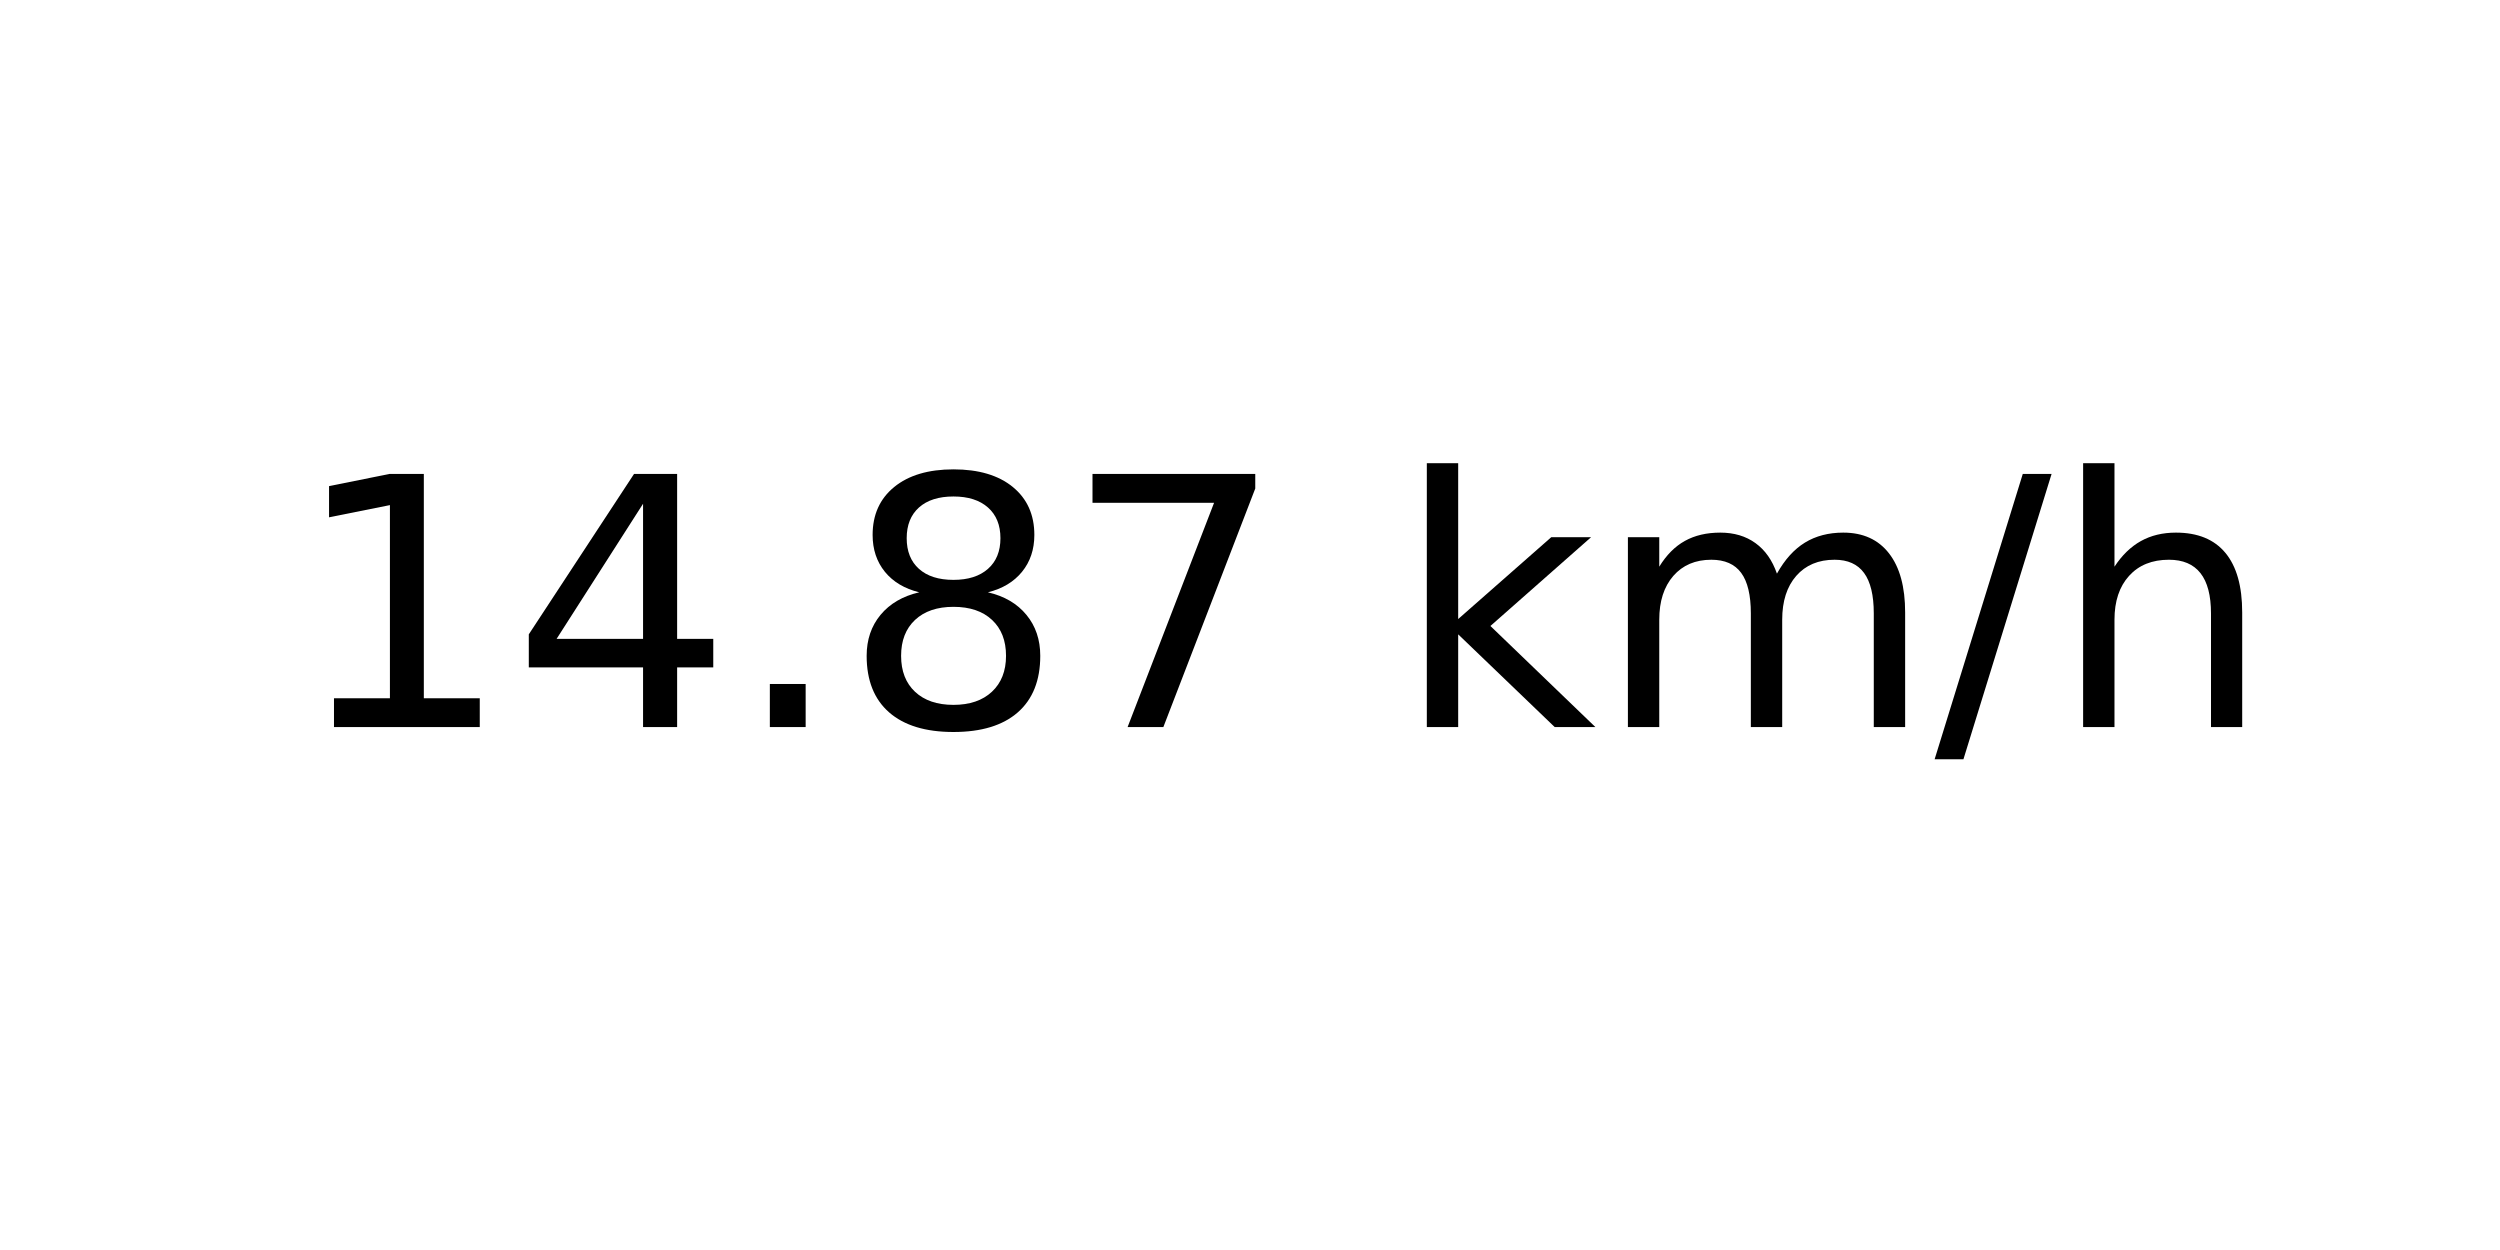
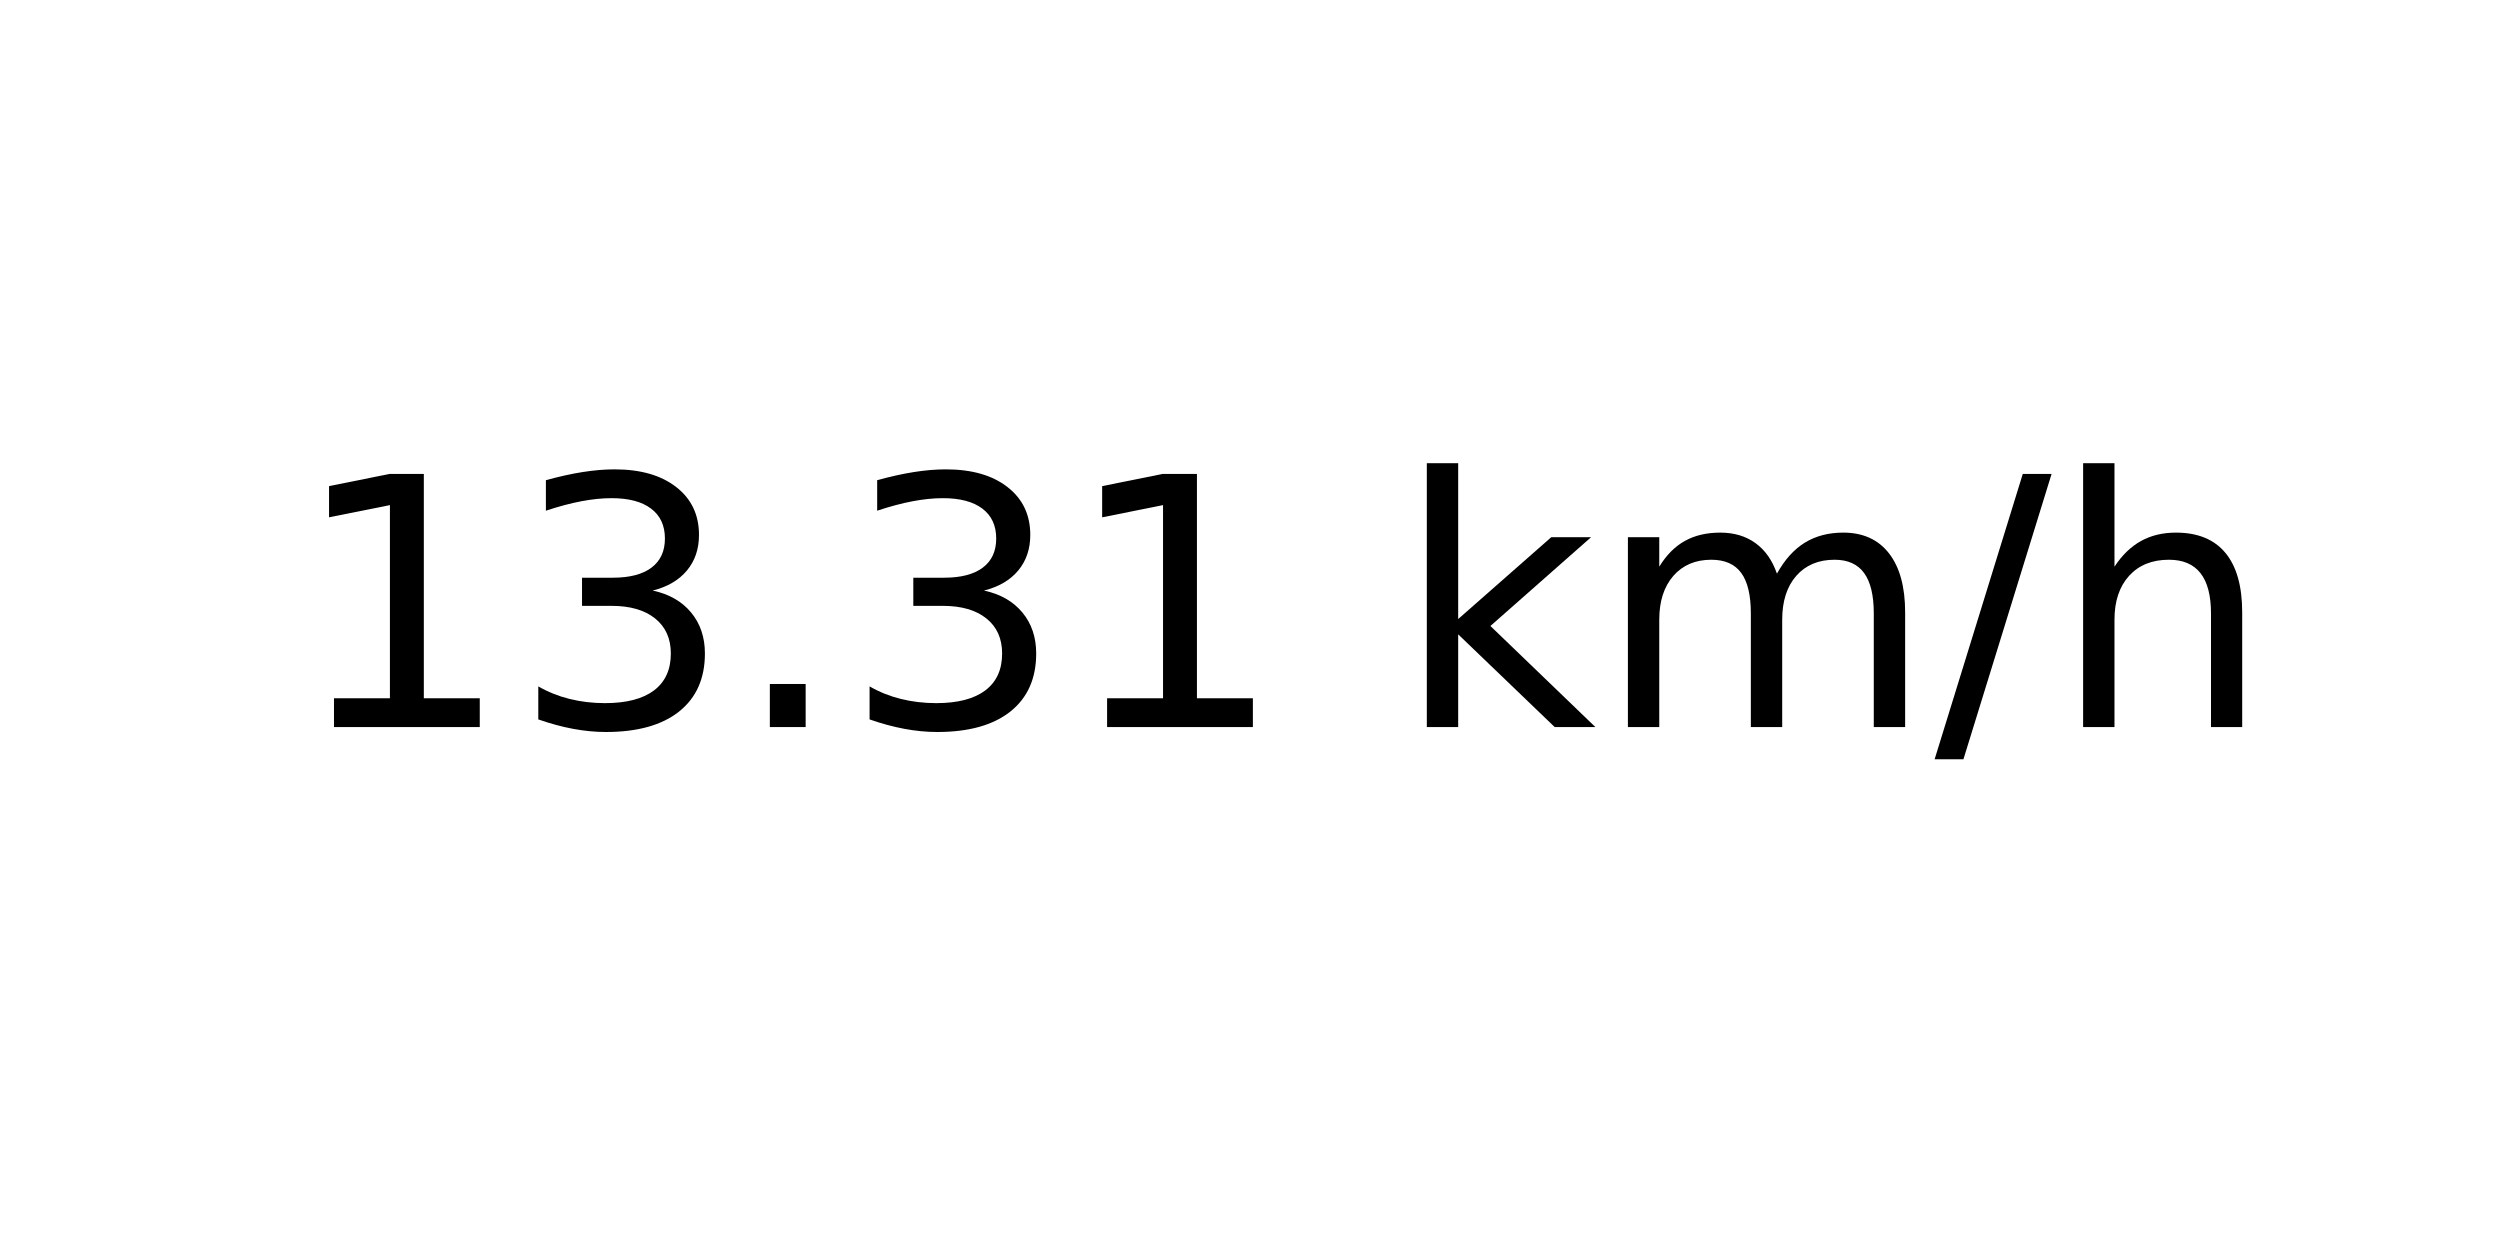
<svg xmlns="http://www.w3.org/2000/svg" xmlns:xlink="http://www.w3.org/1999/xlink" width="72pt" height="36pt" viewBox="0 0 72 36" version="1.1">
  <defs>
    <style type="text/css">*{stroke-linejoin: round; stroke-linecap: butt}</style>
  </defs>
  <g id="figure_1">
    <g id="axes_1">
      <g id="text_1">
        <g transform="translate(8.378125 20.93937) scale(0.1 -0.1)">
          <defs>
            <path id="DejaVuSans-31" d="M 794 531  L 1825 531  L 1825 4091  L 703 3866  L 703 4441  L 1819 4666  L 2450 4666  L 2450 531  L 3481 531  L 3481 0  L 794 0  L 794 531  z " transform="scale(0.015625)" />
-             <path id="DejaVuSans-34" d="M 2419 4116  L 825 1625  L 2419 1625  L 2419 4116  z M 2253 4666  L 3047 4666  L 3047 1625  L 3713 1625  L 3713 1100  L 3047 1100  L 3047 0  L 2419 0  L 2419 1100  L 313 1100  L 313 1709  L 2253 4666  z " transform="scale(0.015625)" />
+             <path id="DejaVuSans-33" d="M 2597 2516  Q 3050 2419 3304 2112  Q 3559 1806 3559 1356  Q 3559 666 3084 287  Q 2609 -91 1734 -91  Q 1441 -91 1130 -33  Q 819 25 488 141  L 488 750  Q 750 597 1062 519  Q 1375 441 1716 441  Q 2309 441 2620 675  Q 2931 909 2931 1356  Q 2931 1769 2642 2001  Q 2353 2234 1838 2234  L 1294 2234  L 1294 2753  L 1863 2753  Q 2328 2753 2575 2939  Q 2822 3125 2822 3475  Q 2822 3834 2567 4026  Q 2313 4219 1838 4219  Q 1578 4219 1281 4162  Q 984 4106 628 3988  L 628 4550  Q 988 4650 1302 4700  Q 1616 4750 1894 4750  Q 2613 4750 3031 4423  Q 3450 4097 3450 3541  Q 3450 3153 3228 2886  Q 3006 2619 2597 2516  z " transform="scale(0.015625)" />
            <path id="DejaVuSans-2e" d="M 684 794  L 1344 794  L 1344 0  L 684 0  L 684 794  z " transform="scale(0.015625)" />
-             <path id="DejaVuSans-38" d="M 2034 2216  Q 1584 2216 1326 1975  Q 1069 1734 1069 1313  Q 1069 891 1326 650  Q 1584 409 2034 409  Q 2484 409 2743 651  Q 3003 894 3003 1313  Q 3003 1734 2745 1975  Q 2488 2216 2034 2216  z M 1403 2484  Q 997 2584 770 2862  Q 544 3141 544 3541  Q 544 4100 942 4425  Q 1341 4750 2034 4750  Q 2731 4750 3128 4425  Q 3525 4100 3525 3541  Q 3525 3141 3298 2862  Q 3072 2584 2669 2484  Q 3125 2378 3379 2068  Q 3634 1759 3634 1313  Q 3634 634 3220 271  Q 2806 -91 2034 -91  Q 1263 -91 848 271  Q 434 634 434 1313  Q 434 1759 690 2068  Q 947 2378 1403 2484  z M 1172 3481  Q 1172 3119 1398 2916  Q 1625 2713 2034 2713  Q 2441 2713 2670 2916  Q 2900 3119 2900 3481  Q 2900 3844 2670 4047  Q 2441 4250 2034 4250  Q 1625 4250 1398 4047  Q 1172 3844 1172 3481  z " transform="scale(0.015625)" />
-             <path id="DejaVuSans-37" d="M 525 4666  L 3525 4666  L 3525 4397  L 1831 0  L 1172 0  L 2766 4134  L 525 4134  L 525 4666  z " transform="scale(0.015625)" />
            <path id="DejaVuSans-20" transform="scale(0.015625)" />
            <path id="DejaVuSans-6b" d="M 581 4863  L 1159 4863  L 1159 1991  L 2875 3500  L 3609 3500  L 1753 1863  L 3688 0  L 2938 0  L 1159 1709  L 1159 0  L 581 0  L 581 4863  z " transform="scale(0.015625)" />
            <path id="DejaVuSans-6d" d="M 3328 2828  Q 3544 3216 3844 3400  Q 4144 3584 4550 3584  Q 5097 3584 5394 3201  Q 5691 2819 5691 2113  L 5691 0  L 5113 0  L 5113 2094  Q 5113 2597 4934 2840  Q 4756 3084 4391 3084  Q 3944 3084 3684 2787  Q 3425 2491 3425 1978  L 3425 0  L 2847 0  L 2847 2094  Q 2847 2600 2669 2842  Q 2491 3084 2119 3084  Q 1678 3084 1418 2786  Q 1159 2488 1159 1978  L 1159 0  L 581 0  L 581 3500  L 1159 3500  L 1159 2956  Q 1356 3278 1631 3431  Q 1906 3584 2284 3584  Q 2666 3584 2933 3390  Q 3200 3197 3328 2828  z " transform="scale(0.015625)" />
            <path id="DejaVuSans-2f" d="M 1625 4666  L 2156 4666  L 531 -594  L 0 -594  L 1625 4666  z " transform="scale(0.015625)" />
            <path id="DejaVuSans-68" d="M 3513 2113  L 3513 0  L 2938 0  L 2938 2094  Q 2938 2591 2744 2837  Q 2550 3084 2163 3084  Q 1697 3084 1428 2787  Q 1159 2491 1159 1978  L 1159 0  L 581 0  L 581 4863  L 1159 4863  L 1159 2956  Q 1366 3272 1645 3428  Q 1925 3584 2291 3584  Q 2894 3584 3203 3211  Q 3513 2838 3513 2113  z " transform="scale(0.015625)" />
          </defs>
          <use xlink:href="#DejaVuSans-31" />
-           <use xlink:href="#DejaVuSans-34" x="63.623" />
+           <use xlink:href="#DejaVuSans-33" x="63.623" />
          <use xlink:href="#DejaVuSans-2e" x="127.246" />
-           <use xlink:href="#DejaVuSans-38" x="159.033" />
-           <use xlink:href="#DejaVuSans-37" x="222.656" />
+           <use xlink:href="#DejaVuSans-33" x="159.033" />
+           <use xlink:href="#DejaVuSans-31" x="222.656" />
          <use xlink:href="#DejaVuSans-20" x="286.279" />
          <use xlink:href="#DejaVuSans-6b" x="318.066" />
          <use xlink:href="#DejaVuSans-6d" x="375.977" />
          <use xlink:href="#DejaVuSans-2f" x="473.389" />
          <use xlink:href="#DejaVuSans-68" x="507.08" />
        </g>
      </g>
    </g>
  </g>
</svg>
